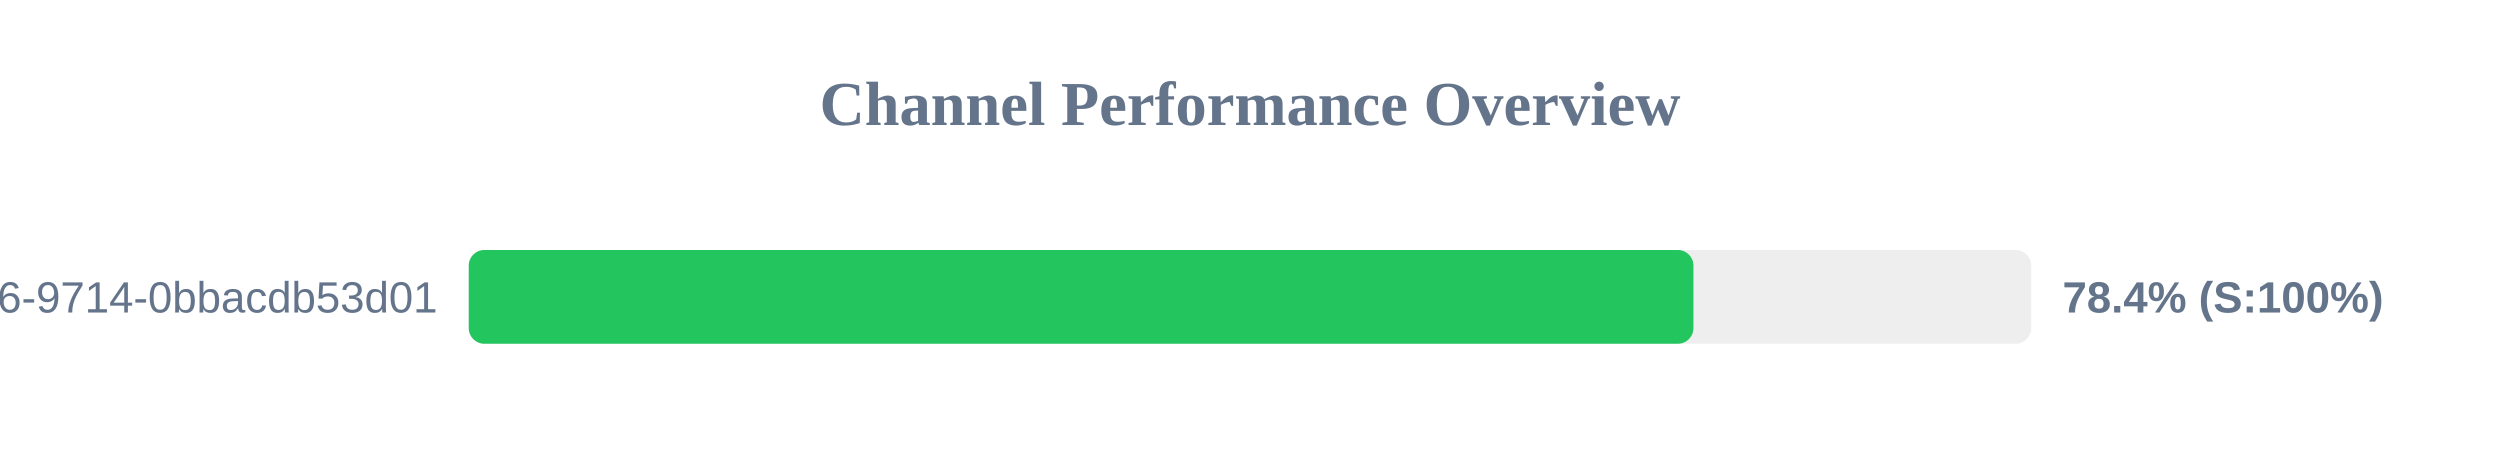
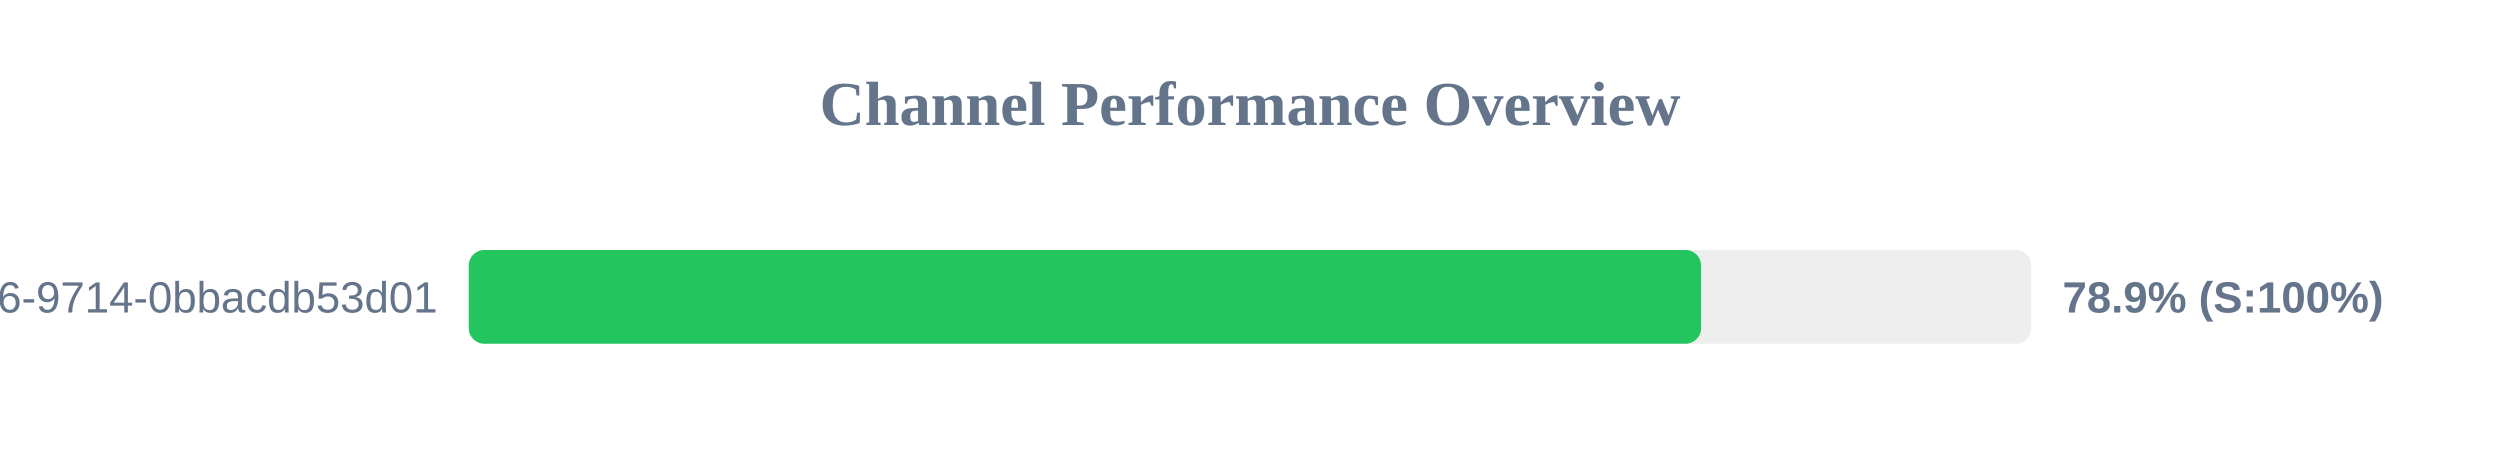
<svg xmlns="http://www.w3.org/2000/svg" width="800" height="150" version="1.1">
  <style>
        .row { font: 14px Arial; fill: #64748b; }
        .score { font: bold 14px Arial; fill: #64748b; }
    </style>
  <text x="400" y="40" text-anchor="middle" font-size="20px" font-weight="bold" fill="#64748b">Channel Performance Overview</text>
  <rect x="150" y="80" width="500" height="30" fill="#eee" rx="5" />
-   <rect x="150" y="80" width="391.9" height="30" fill="#22c55e" rx="5" />
+   <rect x="150" y="80" width="394.35" height="30" fill="#22c55e" rx="5" />
  <text x="140" y="100" text-anchor="end" class="row">?uuid=23125f6e-ec56-4c26-9714-0bbacdb53d01</text>
-   <text x="660" y="100" text-anchor="start" class="score">78.4% (S:100%)</text>
+   <text x="660" y="100" text-anchor="start" class="score">78.9% (S:100%)</text>
</svg>
